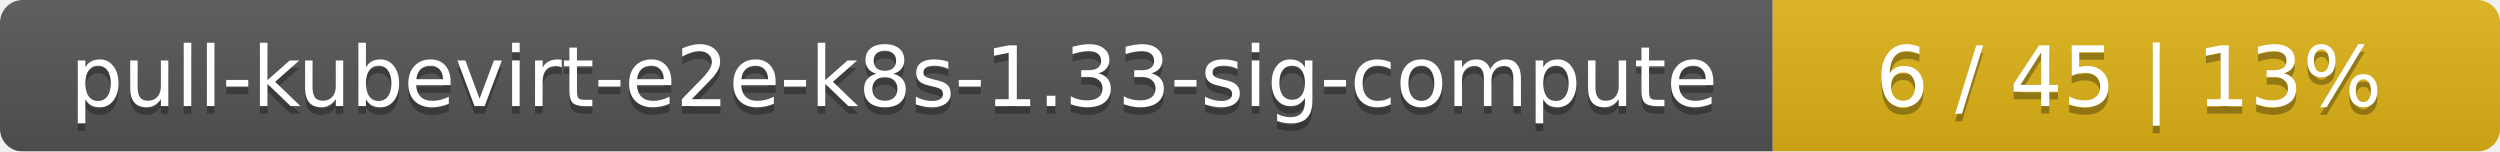
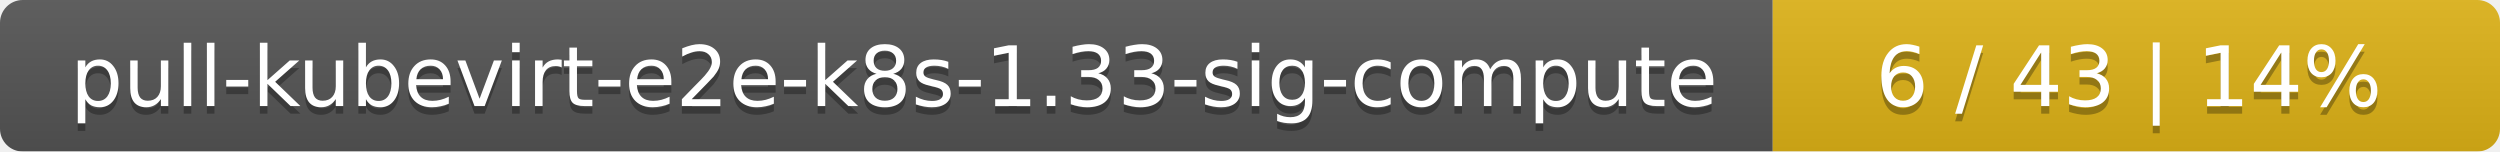
<svg xmlns="http://www.w3.org/2000/svg" width="330" height="20">
  <linearGradient id="smooth" x2="0" y2="100%">
    <stop offset="0" stop-color="#bbb" stop-opacity=".1" />
    <stop offset="1" stop-opacity=".1" />
  </linearGradient>
  <mask id="round">
    <rect width="330" height="20" rx="3" fill="#fff" />
  </mask>
  <g mask="url(#round)">
    <rect width="234" height="20" fill="#555" />
    <rect x="234" width="96" height="20" fill="#dfb317" />
    <rect width="330" height="20" fill="url(#smooth)" />
  </g>
  <g fill="#fff" text-anchor="middle" font-family="DejaVu Sans,Verdana,Geneva,sans-serif" font-size="11">
    <text x="118" y="15" fill="#010101" fill-opacity=".3">pull-kubevirt-e2e-k8s-1.33-sig-compute</text>
    <text x="118" y="14">pull-kubevirt-e2e-k8s-1.33-sig-compute</text>
-     <text x="281" y="15" fill="#010101" fill-opacity=".3">6 / 45    |    13%</text>
-     <text x="281" y="14">6 / 45    |    13%</text>
+     <text x="281" y="15" fill="#010101" fill-opacity=".3">6 / 43    |    14%</text>
+     <text x="281" y="14">6 / 43    |    14%</text>
  </g>
</svg>
